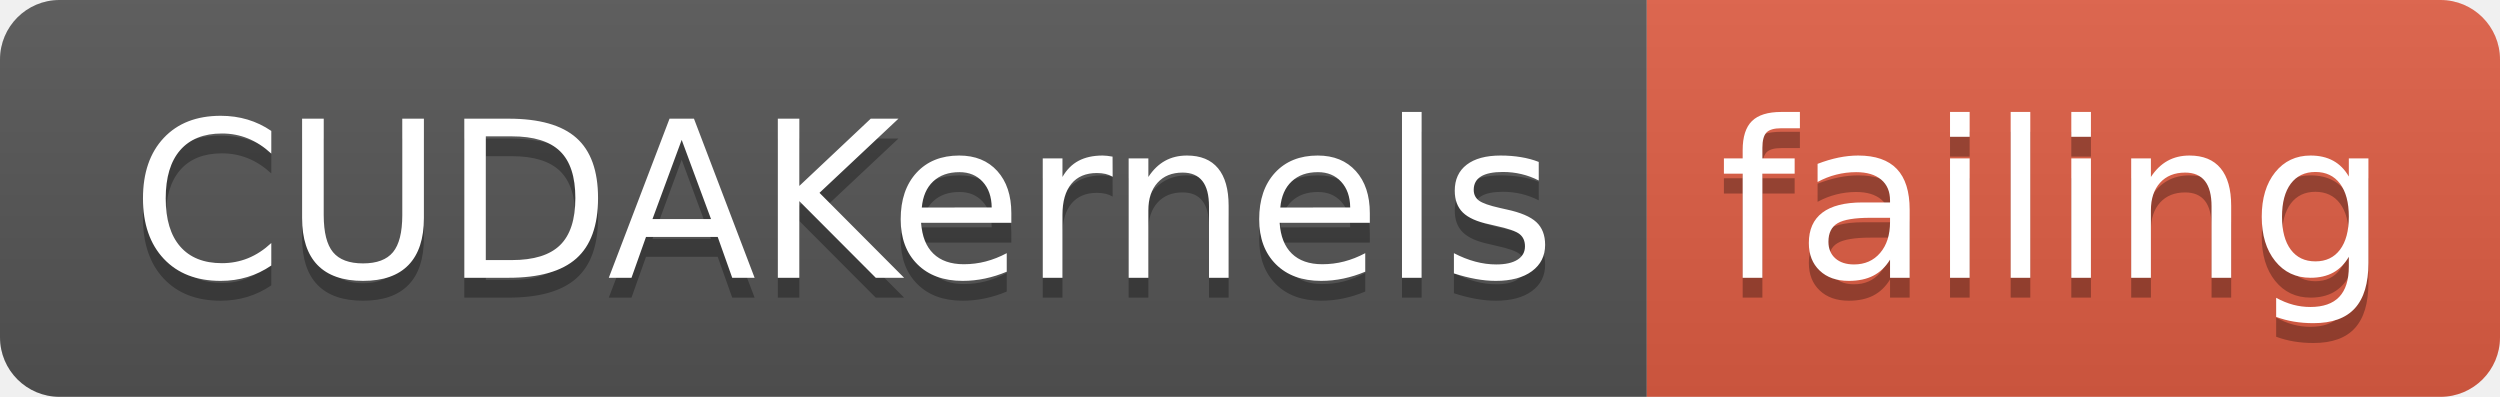
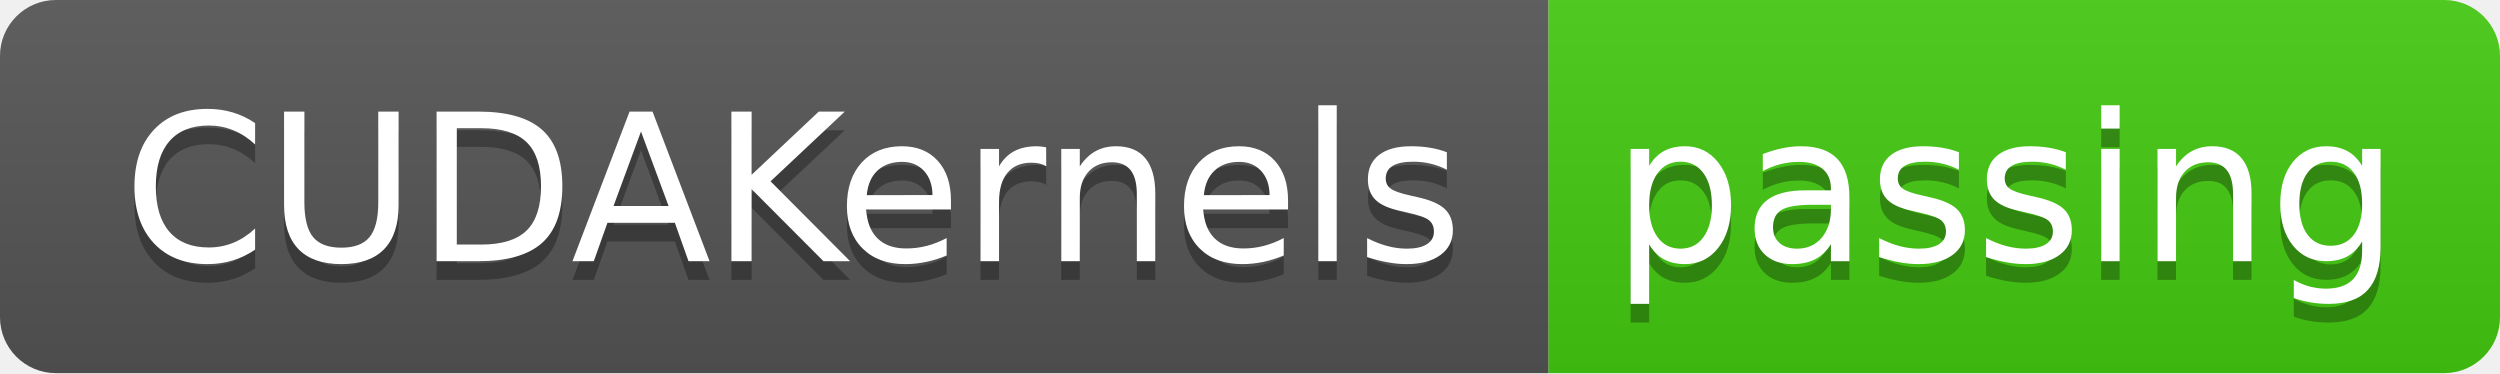
- <svg xmlns="http://www.w3.org/2000/svg" width="126" height="20">
+ <svg xmlns="http://www.w3.org/2000/svg" width="134" height="20">
  <linearGradient id="smooth" x2="0" y2="100%">
    <stop offset="0" stop-color="#bbb" stop-opacity=".1" />
    <stop offset="1" stop-opacity=".1" />
  </linearGradient>
  <clipPath id="round">
-     <rect width="126" height="20" rx="3" fill="#fff" />
+     <rect width="134" height="20" rx="3" fill="#fff" />
  </clipPath>
  <g clip-path="url(#round)">
    <rect width="83" height="20" fill="#555" />
-     <rect x="83" width="43" height="20" fill="#e05d44" />
-     <rect width="126" height="20" fill="url(#smooth)" />
+     <rect x="83" width="51" height="20" fill="#4c1" />
+     <rect width="134" height="20" fill="url(#smooth)" />
  </g>
  <g fill="#fff" text-anchor="middle" font-family="DejaVu Sans,Verdana,Geneva,sans-serif" font-size="110">
    <text x="425" y="150" fill="#010101" fill-opacity=".3" transform="scale(0.1)" textLength="730" lengthAdjust="spacing">CUDAKernels</text>
    <text x="425" y="140" transform="scale(0.1)" textLength="730" lengthAdjust="spacing">CUDAKernels</text>
-     <text x="1035" y="150" fill="#010101" fill-opacity=".3" transform="scale(0.1)" textLength="330" lengthAdjust="spacing">failing</text>
-     <text x="1035" y="140" transform="scale(0.1)" textLength="330" lengthAdjust="spacing">failing</text>
+     <text x="1075" y="150" fill="#010101" fill-opacity=".3" transform="scale(0.1)" textLength="410" lengthAdjust="spacing">passing</text>
+     <text x="1075" y="140" transform="scale(0.1)" textLength="410" lengthAdjust="spacing">passing</text>
  </g>
</svg>
